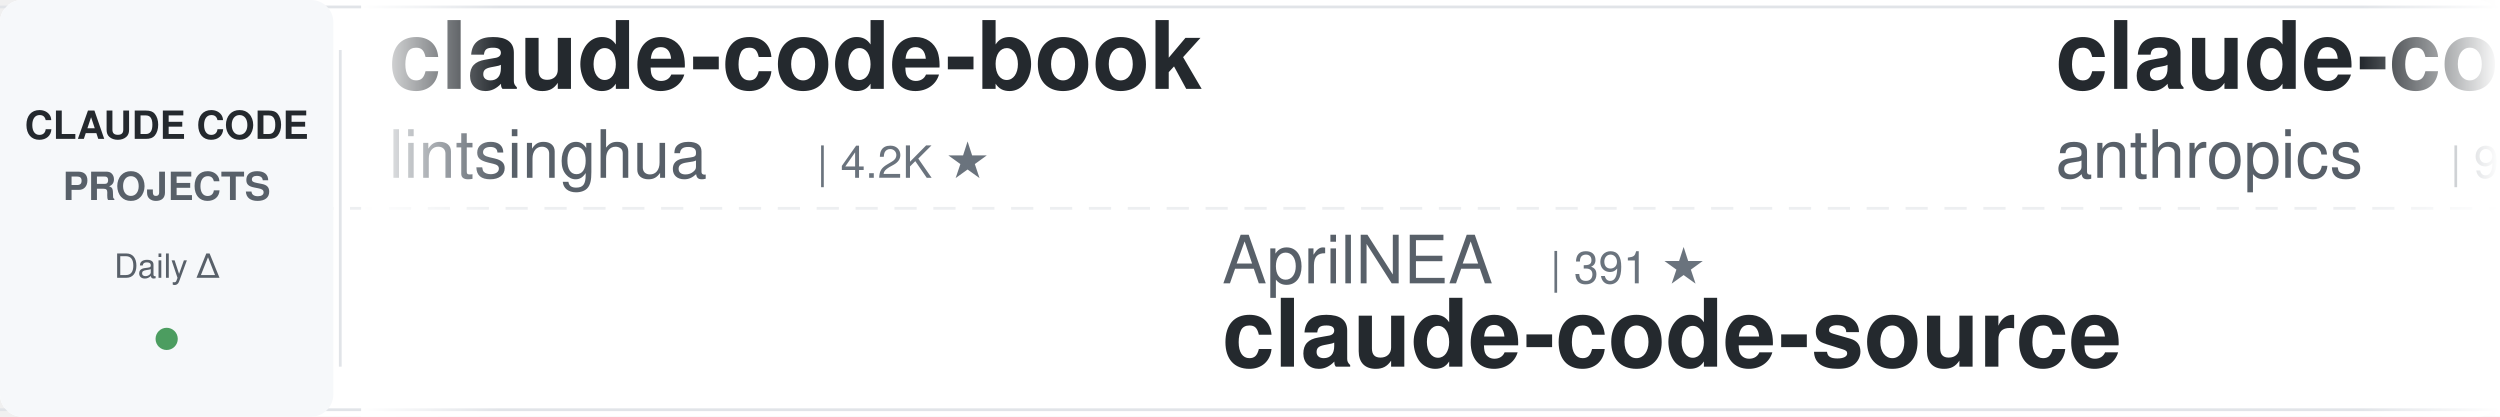
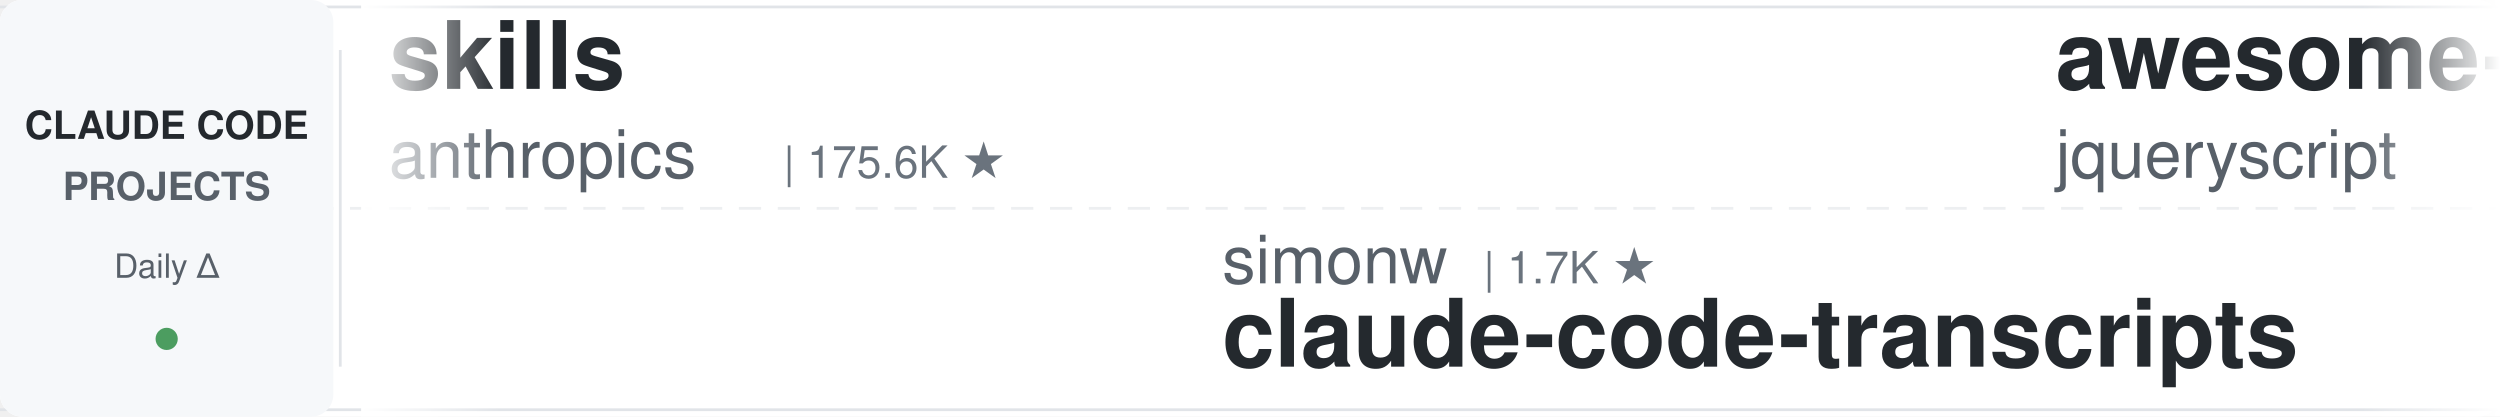
<svg xmlns="http://www.w3.org/2000/svg" width="900" height="150">
  <defs>
    <linearGradient id="leftFade" x1="0%" y1="0%" x2="100%" y2="0%">
      <stop offset="0%" style="stop-color:#ffffff;stop-opacity:1" />
      <stop offset="100%" style="stop-color:#ffffff;stop-opacity:0" />
    </linearGradient>
    <linearGradient id="rightFade" x1="0%" y1="0%" x2="100%" y2="0%">
      <stop offset="0%" style="stop-color:#ffffff;stop-opacity:0" />
      <stop offset="100%" style="stop-color:#ffffff;stop-opacity:1" />
    </linearGradient>
  </defs>
  <rect width="900" height="150" fill="#ffffff" rx="8" />
  <rect x="0" y="2" width="900" height="1" fill="#e1e4e8" />
  <rect x="0" y="147" width="900" height="1" fill="#e1e4e8" />
  <line x1="0" y1="75" x2="900" y2="75" stroke="#e1e4e8" stroke-width="1" stroke-dasharray="8 6" opacity="0.6" />
  <rect x="0" y="0" width="120" height="150" fill="#f6f8fa" rx="8" />
  <text x="60" y="50" font-family="-apple-system, BlinkMacSystemFont, 'Segoe UI', Helvetica, Arial, sans-serif" font-size="14" font-weight="600" fill="#24292e" text-anchor="middle">CLAUDE CODE</text>
  <text x="60" y="72" font-family="-apple-system, BlinkMacSystemFont, 'Segoe UI', Helvetica, Arial, sans-serif" font-size="14" font-weight="600" fill="#586069" text-anchor="middle">PROJECTS</text>
  <text x="60" y="100" font-family="-apple-system, BlinkMacSystemFont, 'Segoe UI', Helvetica, Arial, sans-serif" font-size="12" font-weight="500" fill="#586069" text-anchor="middle">Daily Δ</text>
  <circle cx="60" cy="122" r="4" fill="#22863a" opacity="0.8" />
  <rect x="122" y="18" width="1" height="114" fill="#e1e4e8" />
  <clipPath id="tickerClip">
    <rect x="130" y="0" width="770" height="150" />
  </clipPath>
  <g clip-path="url(#tickerClip)">
    <g id="tickerItems">
      <animateTransform attributeName="transform" attributeType="XML" type="translate" from="0 0" to="-3000 0" dur="54s" repeatCount="indefinite" />
      <g transform="translate(0, 0)">
-         <text x="140" y="32" font-family="-apple-system, BlinkMacSystemFont, 'Segoe UI', Helvetica, Arial, sans-serif" font-size="34" font-weight="600" fill="#24292e">claude-code-book</text>
-         <text x="140" y="64" font-family="-apple-system, BlinkMacSystemFont, 'Segoe UI', Helvetica, Arial, sans-serif" font-size="24" font-weight="400" fill="#586069">lintsinghua</text>
-         <text x="294" y="64" font-family="-apple-system, BlinkMacSystemFont, 'Segoe UI', Helvetica, Arial, sans-serif" font-size="16" font-weight="500" fill="#6a737d">| 4.2K ★</text>
+         <text x="140" y="32" font-family="-apple-system, BlinkMacSystemFont, 'Segoe UI', Helvetica, Arial, sans-serif" font-size="34" font-weight="600" fill="#24292e">skills</text>
+         <text x="140" y="64" font-family="-apple-system, BlinkMacSystemFont, 'Segoe UI', Helvetica, Arial, sans-serif" font-size="24" font-weight="400" fill="#586069">anthropics</text>
+         <text x="282" y="64" font-family="-apple-system, BlinkMacSystemFont, 'Segoe UI', Helvetica, Arial, sans-serif" font-size="16" font-weight="500" fill="#6a737d">| 175.6K ★</text>
      </g>
      <g transform="translate(300, 0)">
+         <text x="140" y="102" font-family="-apple-system, BlinkMacSystemFont, 'Segoe UI', Helvetica, Arial, sans-serif" font-size="24" font-weight="400" fill="#586069">simonw</text>
+         <text x="234" y="102" font-family="-apple-system, BlinkMacSystemFont, 'Segoe UI', Helvetica, Arial, sans-serif" font-size="16" font-weight="500" fill="#6a737d">| 1.7K ★</text>
+         <text x="140" y="132" font-family="-apple-system, BlinkMacSystemFont, 'Segoe UI', Helvetica, Arial, sans-serif" font-size="34" font-weight="600" fill="#24292e">claude-code-transcripts</text>
+       </g>
+       <g transform="translate(600, 0)">
+         <text x="140" y="32" font-family="-apple-system, BlinkMacSystemFont, 'Segoe UI', Helvetica, Arial, sans-serif" font-size="34" font-weight="600" fill="#24292e">awesome-claude-code</text>
+         <text x="140" y="64" font-family="-apple-system, BlinkMacSystemFont, 'Segoe UI', Helvetica, Arial, sans-serif" font-size="24" font-weight="400" fill="#586069">jqueryscript</text>
+         <text x="306" y="64" font-family="-apple-system, BlinkMacSystemFont, 'Segoe UI', Helvetica, Arial, sans-serif" font-size="16" font-weight="500" fill="#6a737d">| 513 ★</text>
+       </g>
+       <g transform="translate(900, 0)">
+         <text x="140" y="102" font-family="-apple-system, BlinkMacSystemFont, 'Segoe UI', Helvetica, Arial, sans-serif" font-size="24" font-weight="400" fill="#586069">luyao618</text>
+         <text x="258" y="102" font-family="-apple-system, BlinkMacSystemFont, 'Segoe UI', Helvetica, Arial, sans-serif" font-size="16" font-weight="500" fill="#6a737d">| 1.7K ★</text>
+         <text x="140" y="132" font-family="-apple-system, BlinkMacSystemFont, 'Segoe UI', Helvetica, Arial, sans-serif" font-size="34" font-weight="600" fill="#24292e">Claude-Code-Source-Study</text>
+       </g>
+       <g transform="translate(1200, 0)">
+         <text x="140" y="32" font-family="-apple-system, BlinkMacSystemFont, 'Segoe UI', Helvetica, Arial, sans-serif" font-size="34" font-weight="600" fill="#24292e">claude-code-source</text>
+         <text x="140" y="64" font-family="-apple-system, BlinkMacSystemFont, 'Segoe UI', Helvetica, Arial, sans-serif" font-size="24" font-weight="400" fill="#586069">JrCx7scC</text>
+         <text x="258" y="64" font-family="-apple-system, BlinkMacSystemFont, 'Segoe UI', Helvetica, Arial, sans-serif" font-size="16" font-weight="500" fill="#6a737d">| 376 ★</text>
+       </g>
+       <g transform="translate(1500, 0)">
        <text x="140" y="102" font-family="-apple-system, BlinkMacSystemFont, 'Segoe UI', Helvetica, Arial, sans-serif" font-size="24" font-weight="400" fill="#586069">AprilNEA</text>
        <text x="258" y="102" font-family="-apple-system, BlinkMacSystemFont, 'Segoe UI', Helvetica, Arial, sans-serif" font-size="16" font-weight="500" fill="#6a737d">| 391 ★</text>
        <text x="140" y="132" font-family="-apple-system, BlinkMacSystemFont, 'Segoe UI', Helvetica, Arial, sans-serif" font-size="34" font-weight="600" fill="#24292e">claude-code-source</text>
      </g>
-       <g transform="translate(600, 0)">
-         <text x="140" y="32" font-family="-apple-system, BlinkMacSystemFont, 'Segoe UI', Helvetica, Arial, sans-serif" font-size="34" font-weight="600" fill="#24292e">claude-code-base-action</text>
-         <text x="140" y="64" font-family="-apple-system, BlinkMacSystemFont, 'Segoe UI', Helvetica, Arial, sans-serif" font-size="24" font-weight="400" fill="#586069">anthropics</text>
-         <text x="282" y="64" font-family="-apple-system, BlinkMacSystemFont, 'Segoe UI', Helvetica, Arial, sans-serif" font-size="16" font-weight="500" fill="#6a737d">| 976 ★</text>
+       <g transform="translate(1800, 0)">
+         <text x="140" y="32" font-family="-apple-system, BlinkMacSystemFont, 'Segoe UI', Helvetica, Arial, sans-serif" font-size="34" font-weight="600" fill="#24292e">claude-code-infrastructu...</text>
+         <text x="140" y="64" font-family="-apple-system, BlinkMacSystemFont, 'Segoe UI', Helvetica, Arial, sans-serif" font-size="24" font-weight="400" fill="#586069">diet103</text>
+         <text x="246" y="64" font-family="-apple-system, BlinkMacSystemFont, 'Segoe UI', Helvetica, Arial, sans-serif" font-size="16" font-weight="500" fill="#6a737d">| 10.0K ★</text>
      </g>
-       <g transform="translate(900, 0)">
+       <g transform="translate(2100, 0)">
        <text x="140" y="102" font-family="-apple-system, BlinkMacSystemFont, 'Segoe UI', Helvetica, Arial, sans-serif" font-size="24" font-weight="400" fill="#586069">zebbern</text>
        <text x="246" y="102" font-family="-apple-system, BlinkMacSystemFont, 'Segoe UI', Helvetica, Arial, sans-serif" font-size="16" font-weight="500" fill="#6a737d">| 4.6K ★</text>
        <text x="140" y="132" font-family="-apple-system, BlinkMacSystemFont, 'Segoe UI', Helvetica, Arial, sans-serif" font-size="34" font-weight="600" fill="#24292e">claude-code-guide</text>
      </g>
-       <g transform="translate(1200, 0)">
-         <text x="140" y="32" font-family="-apple-system, BlinkMacSystemFont, 'Segoe UI', Helvetica, Arial, sans-serif" font-size="34" font-weight="600" fill="#24292e">claude-code-reverse</text>
-         <text x="140" y="64" font-family="-apple-system, BlinkMacSystemFont, 'Segoe UI', Helvetica, Arial, sans-serif" font-size="24" font-weight="400" fill="#586069">Yuyz0112</text>
-         <text x="258" y="64" font-family="-apple-system, BlinkMacSystemFont, 'Segoe UI', Helvetica, Arial, sans-serif" font-size="16" font-weight="500" fill="#6a737d">| 2.4K ★</text>
-       </g>
-       <g transform="translate(1500, 0)">
-         <text x="140" y="102" font-family="-apple-system, BlinkMacSystemFont, 'Segoe UI', Helvetica, Arial, sans-serif" font-size="24" font-weight="400" fill="#586069">repowise-dev</text>
-         <text x="306" y="102" font-family="-apple-system, BlinkMacSystemFont, 'Segoe UI', Helvetica, Arial, sans-serif" font-size="16" font-weight="500" fill="#6a737d">| 1.2K ★</text>
-         <text x="140" y="132" font-family="-apple-system, BlinkMacSystemFont, 'Segoe UI', Helvetica, Arial, sans-serif" font-size="34" font-weight="600" fill="#24292e">claude-code-prompts</text>
-       </g>
-       <g transform="translate(1800, 0)">
-         <text x="140" y="32" font-family="-apple-system, BlinkMacSystemFont, 'Segoe UI', Helvetica, Arial, sans-serif" font-size="34" font-weight="600" fill="#24292e">ClaudeCode-Portable</text>
-         <text x="140" y="64" font-family="-apple-system, BlinkMacSystemFont, 'Segoe UI', Helvetica, Arial, sans-serif" font-size="24" font-weight="400" fill="#586069">techjarves</text>
-         <text x="282" y="64" font-family="-apple-system, BlinkMacSystemFont, 'Segoe UI', Helvetica, Arial, sans-serif" font-size="16" font-weight="500" fill="#6a737d">| 1.4K ★</text>
-       </g>
-       <g transform="translate(2100, 0)">
-         <text x="140" y="102" font-family="-apple-system, BlinkMacSystemFont, 'Segoe UI', Helvetica, Arial, sans-serif" font-size="24" font-weight="400" fill="#586069">https-deeplearning-ai</text>
-         <text x="414" y="102" font-family="-apple-system, BlinkMacSystemFont, 'Segoe UI', Helvetica, Arial, sans-serif" font-size="16" font-weight="500" fill="#6a737d">| 547 ★</text>
-         <text x="140" y="132" font-family="-apple-system, BlinkMacSystemFont, 'Segoe UI', Helvetica, Arial, sans-serif" font-size="34" font-weight="600" fill="#24292e">sc-claude-code-files</text>
-       </g>
      <g transform="translate(2400, 0)">
-         <text x="140" y="32" font-family="-apple-system, BlinkMacSystemFont, 'Segoe UI', Helvetica, Arial, sans-serif" font-size="34" font-weight="600" fill="#24292e">claude-code-hooks-master...</text>
-         <text x="140" y="64" font-family="-apple-system, BlinkMacSystemFont, 'Segoe UI', Helvetica, Arial, sans-serif" font-size="24" font-weight="400" fill="#586069">disler</text>
-         <text x="234" y="64" font-family="-apple-system, BlinkMacSystemFont, 'Segoe UI', Helvetica, Arial, sans-serif" font-size="16" font-weight="500" fill="#6a737d">| 3.9K ★</text>
+         <text x="140" y="32" font-family="-apple-system, BlinkMacSystemFont, 'Segoe UI', Helvetica, Arial, sans-serif" font-size="34" font-weight="600" fill="#24292e">claude-code-video-toolki...</text>
+         <text x="140" y="64" font-family="-apple-system, BlinkMacSystemFont, 'Segoe UI', Helvetica, Arial, sans-serif" font-size="24" font-weight="400" fill="#586069">digitalsamba</text>
+         <text x="306" y="64" font-family="-apple-system, BlinkMacSystemFont, 'Segoe UI', Helvetica, Arial, sans-serif" font-size="16" font-weight="500" fill="#6a737d">| 2.1K ★</text>
      </g>
      <g transform="translate(2700, 0)">
-         <text x="140" y="102" font-family="-apple-system, BlinkMacSystemFont, 'Segoe UI', Helvetica, Arial, sans-serif" font-size="24" font-weight="400" fill="#586069">huangjia2019</text>
-         <text x="306" y="102" font-family="-apple-system, BlinkMacSystemFont, 'Segoe UI', Helvetica, Arial, sans-serif" font-size="16" font-weight="500" fill="#6a737d">| 1.1K ★</text>
-         <text x="140" y="132" font-family="-apple-system, BlinkMacSystemFont, 'Segoe UI', Helvetica, Arial, sans-serif" font-size="34" font-weight="600" fill="#24292e">claude-code-engineering</text>
+         <text x="140" y="102" font-family="-apple-system, BlinkMacSystemFont, 'Segoe UI', Helvetica, Arial, sans-serif" font-size="24" font-weight="400" fill="#586069">Cranot</text>
+         <text x="234" y="102" font-family="-apple-system, BlinkMacSystemFont, 'Segoe UI', Helvetica, Arial, sans-serif" font-size="16" font-weight="500" fill="#6a737d">| 2.9K ★</text>
+         <text x="140" y="132" font-family="-apple-system, BlinkMacSystemFont, 'Segoe UI', Helvetica, Arial, sans-serif" font-size="34" font-weight="600" fill="#24292e">claude-code-guide</text>
      </g>
      <g transform="translate(3000, 0)">
-         <text x="140" y="32" font-family="-apple-system, BlinkMacSystemFont, 'Segoe UI', Helvetica, Arial, sans-serif" font-size="34" font-weight="600" fill="#24292e">claude-code-book</text>
-         <text x="140" y="64" font-family="-apple-system, BlinkMacSystemFont, 'Segoe UI', Helvetica, Arial, sans-serif" font-size="24" font-weight="400" fill="#586069">lintsinghua</text>
-         <text x="294" y="64" font-family="-apple-system, BlinkMacSystemFont, 'Segoe UI', Helvetica, Arial, sans-serif" font-size="16" font-weight="500" fill="#6a737d">| 4.2K ★</text>
+         <text x="140" y="32" font-family="-apple-system, BlinkMacSystemFont, 'Segoe UI', Helvetica, Arial, sans-serif" font-size="34" font-weight="600" fill="#24292e">skills</text>
+         <text x="140" y="64" font-family="-apple-system, BlinkMacSystemFont, 'Segoe UI', Helvetica, Arial, sans-serif" font-size="24" font-weight="400" fill="#586069">anthropics</text>
+         <text x="282" y="64" font-family="-apple-system, BlinkMacSystemFont, 'Segoe UI', Helvetica, Arial, sans-serif" font-size="16" font-weight="500" fill="#6a737d">| 175.6K ★</text>
      </g>
      <g transform="translate(3300, 0)">
-         <text x="140" y="102" font-family="-apple-system, BlinkMacSystemFont, 'Segoe UI', Helvetica, Arial, sans-serif" font-size="24" font-weight="400" fill="#586069">AprilNEA</text>
-         <text x="258" y="102" font-family="-apple-system, BlinkMacSystemFont, 'Segoe UI', Helvetica, Arial, sans-serif" font-size="16" font-weight="500" fill="#6a737d">| 391 ★</text>
-         <text x="140" y="132" font-family="-apple-system, BlinkMacSystemFont, 'Segoe UI', Helvetica, Arial, sans-serif" font-size="34" font-weight="600" fill="#24292e">claude-code-source</text>
+         <text x="140" y="102" font-family="-apple-system, BlinkMacSystemFont, 'Segoe UI', Helvetica, Arial, sans-serif" font-size="24" font-weight="400" fill="#586069">simonw</text>
+         <text x="234" y="102" font-family="-apple-system, BlinkMacSystemFont, 'Segoe UI', Helvetica, Arial, sans-serif" font-size="16" font-weight="500" fill="#6a737d">| 1.7K ★</text>
+         <text x="140" y="132" font-family="-apple-system, BlinkMacSystemFont, 'Segoe UI', Helvetica, Arial, sans-serif" font-size="34" font-weight="600" fill="#24292e">claude-code-transcripts</text>
      </g>
      <g transform="translate(3600, 0)">
-         <text x="140" y="32" font-family="-apple-system, BlinkMacSystemFont, 'Segoe UI', Helvetica, Arial, sans-serif" font-size="34" font-weight="600" fill="#24292e">claude-code-base-action</text>
-         <text x="140" y="64" font-family="-apple-system, BlinkMacSystemFont, 'Segoe UI', Helvetica, Arial, sans-serif" font-size="24" font-weight="400" fill="#586069">anthropics</text>
-         <text x="282" y="64" font-family="-apple-system, BlinkMacSystemFont, 'Segoe UI', Helvetica, Arial, sans-serif" font-size="16" font-weight="500" fill="#6a737d">| 976 ★</text>
+         <text x="140" y="32" font-family="-apple-system, BlinkMacSystemFont, 'Segoe UI', Helvetica, Arial, sans-serif" font-size="34" font-weight="600" fill="#24292e">awesome-claude-code</text>
+         <text x="140" y="64" font-family="-apple-system, BlinkMacSystemFont, 'Segoe UI', Helvetica, Arial, sans-serif" font-size="24" font-weight="400" fill="#586069">jqueryscript</text>
+         <text x="306" y="64" font-family="-apple-system, BlinkMacSystemFont, 'Segoe UI', Helvetica, Arial, sans-serif" font-size="16" font-weight="500" fill="#6a737d">| 513 ★</text>
      </g>
      <g transform="translate(3900, 0)">
-         <text x="140" y="102" font-family="-apple-system, BlinkMacSystemFont, 'Segoe UI', Helvetica, Arial, sans-serif" font-size="24" font-weight="400" fill="#586069">zebbern</text>
-         <text x="246" y="102" font-family="-apple-system, BlinkMacSystemFont, 'Segoe UI', Helvetica, Arial, sans-serif" font-size="16" font-weight="500" fill="#6a737d">| 4.6K ★</text>
-         <text x="140" y="132" font-family="-apple-system, BlinkMacSystemFont, 'Segoe UI', Helvetica, Arial, sans-serif" font-size="34" font-weight="600" fill="#24292e">claude-code-guide</text>
+         <text x="140" y="102" font-family="-apple-system, BlinkMacSystemFont, 'Segoe UI', Helvetica, Arial, sans-serif" font-size="24" font-weight="400" fill="#586069">luyao618</text>
+         <text x="258" y="102" font-family="-apple-system, BlinkMacSystemFont, 'Segoe UI', Helvetica, Arial, sans-serif" font-size="16" font-weight="500" fill="#6a737d">| 1.7K ★</text>
+         <text x="140" y="132" font-family="-apple-system, BlinkMacSystemFont, 'Segoe UI', Helvetica, Arial, sans-serif" font-size="34" font-weight="600" fill="#24292e">Claude-Code-Source-Study</text>
      </g>
    </g>
  </g>
  <rect x="130" y="0" width="50" height="150" fill="url(#leftFade)" />
  <rect x="850" y="0" width="50" height="150" fill="url(#rightFade)" />
</svg>
